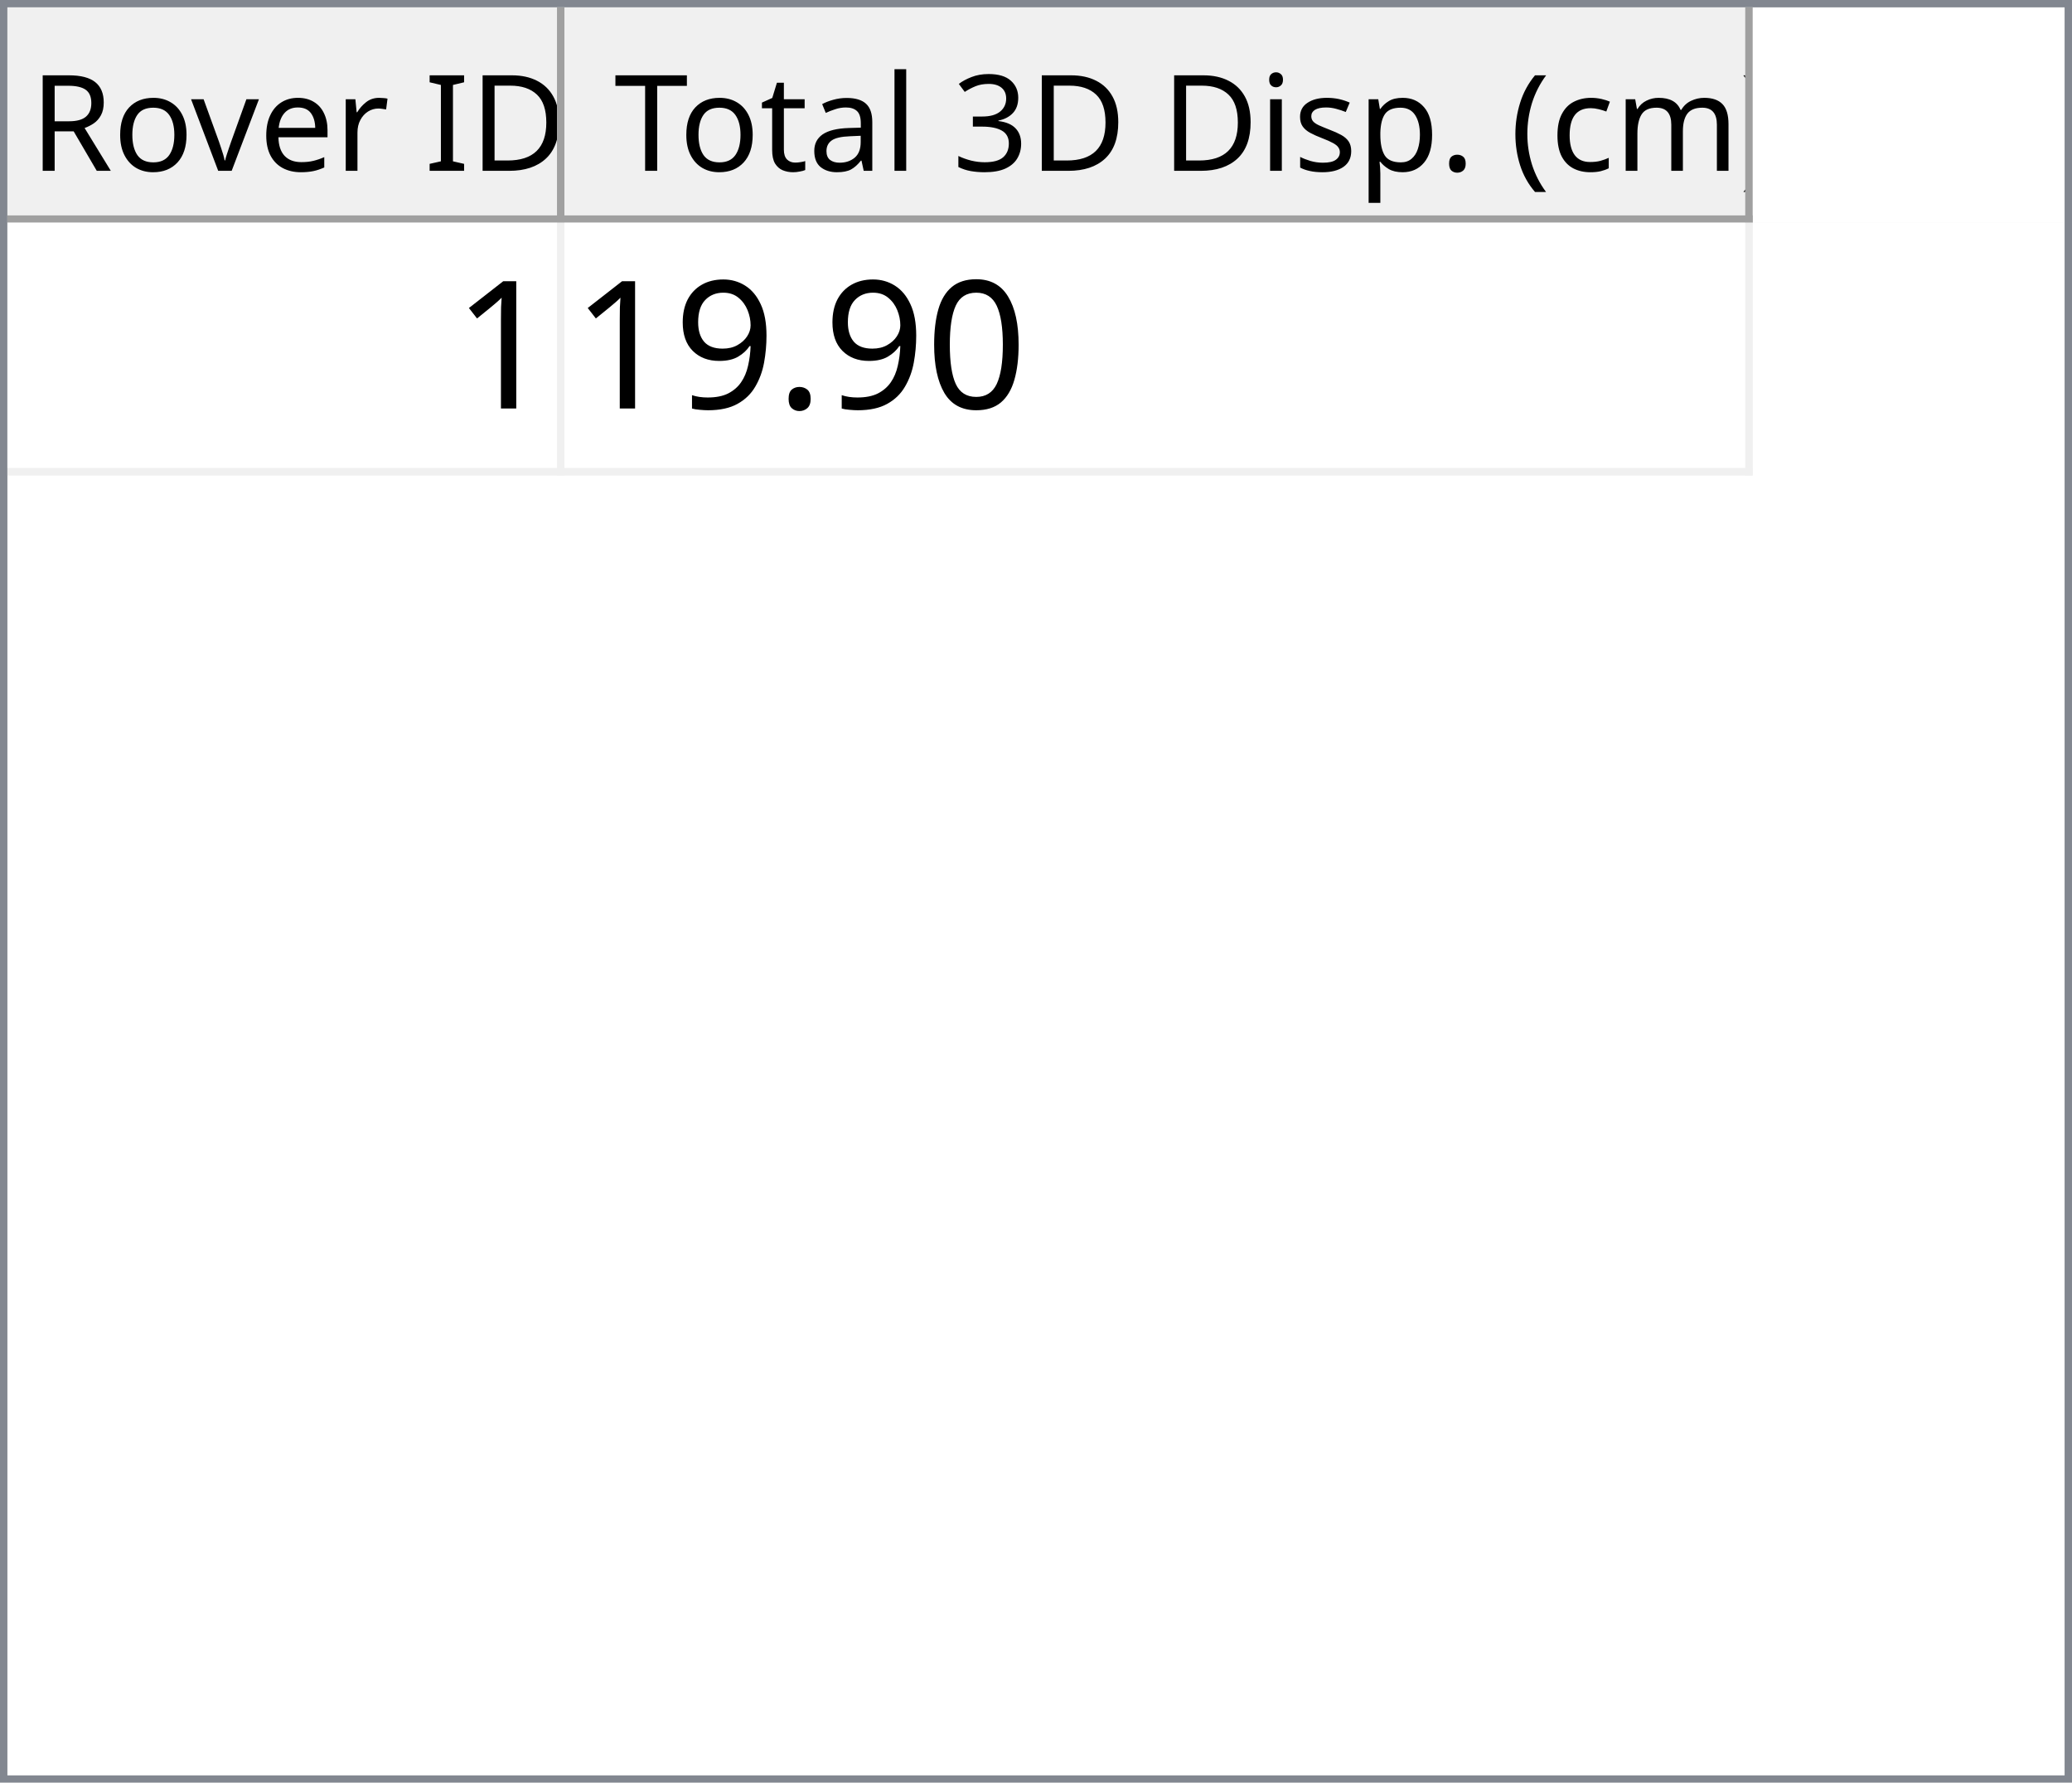
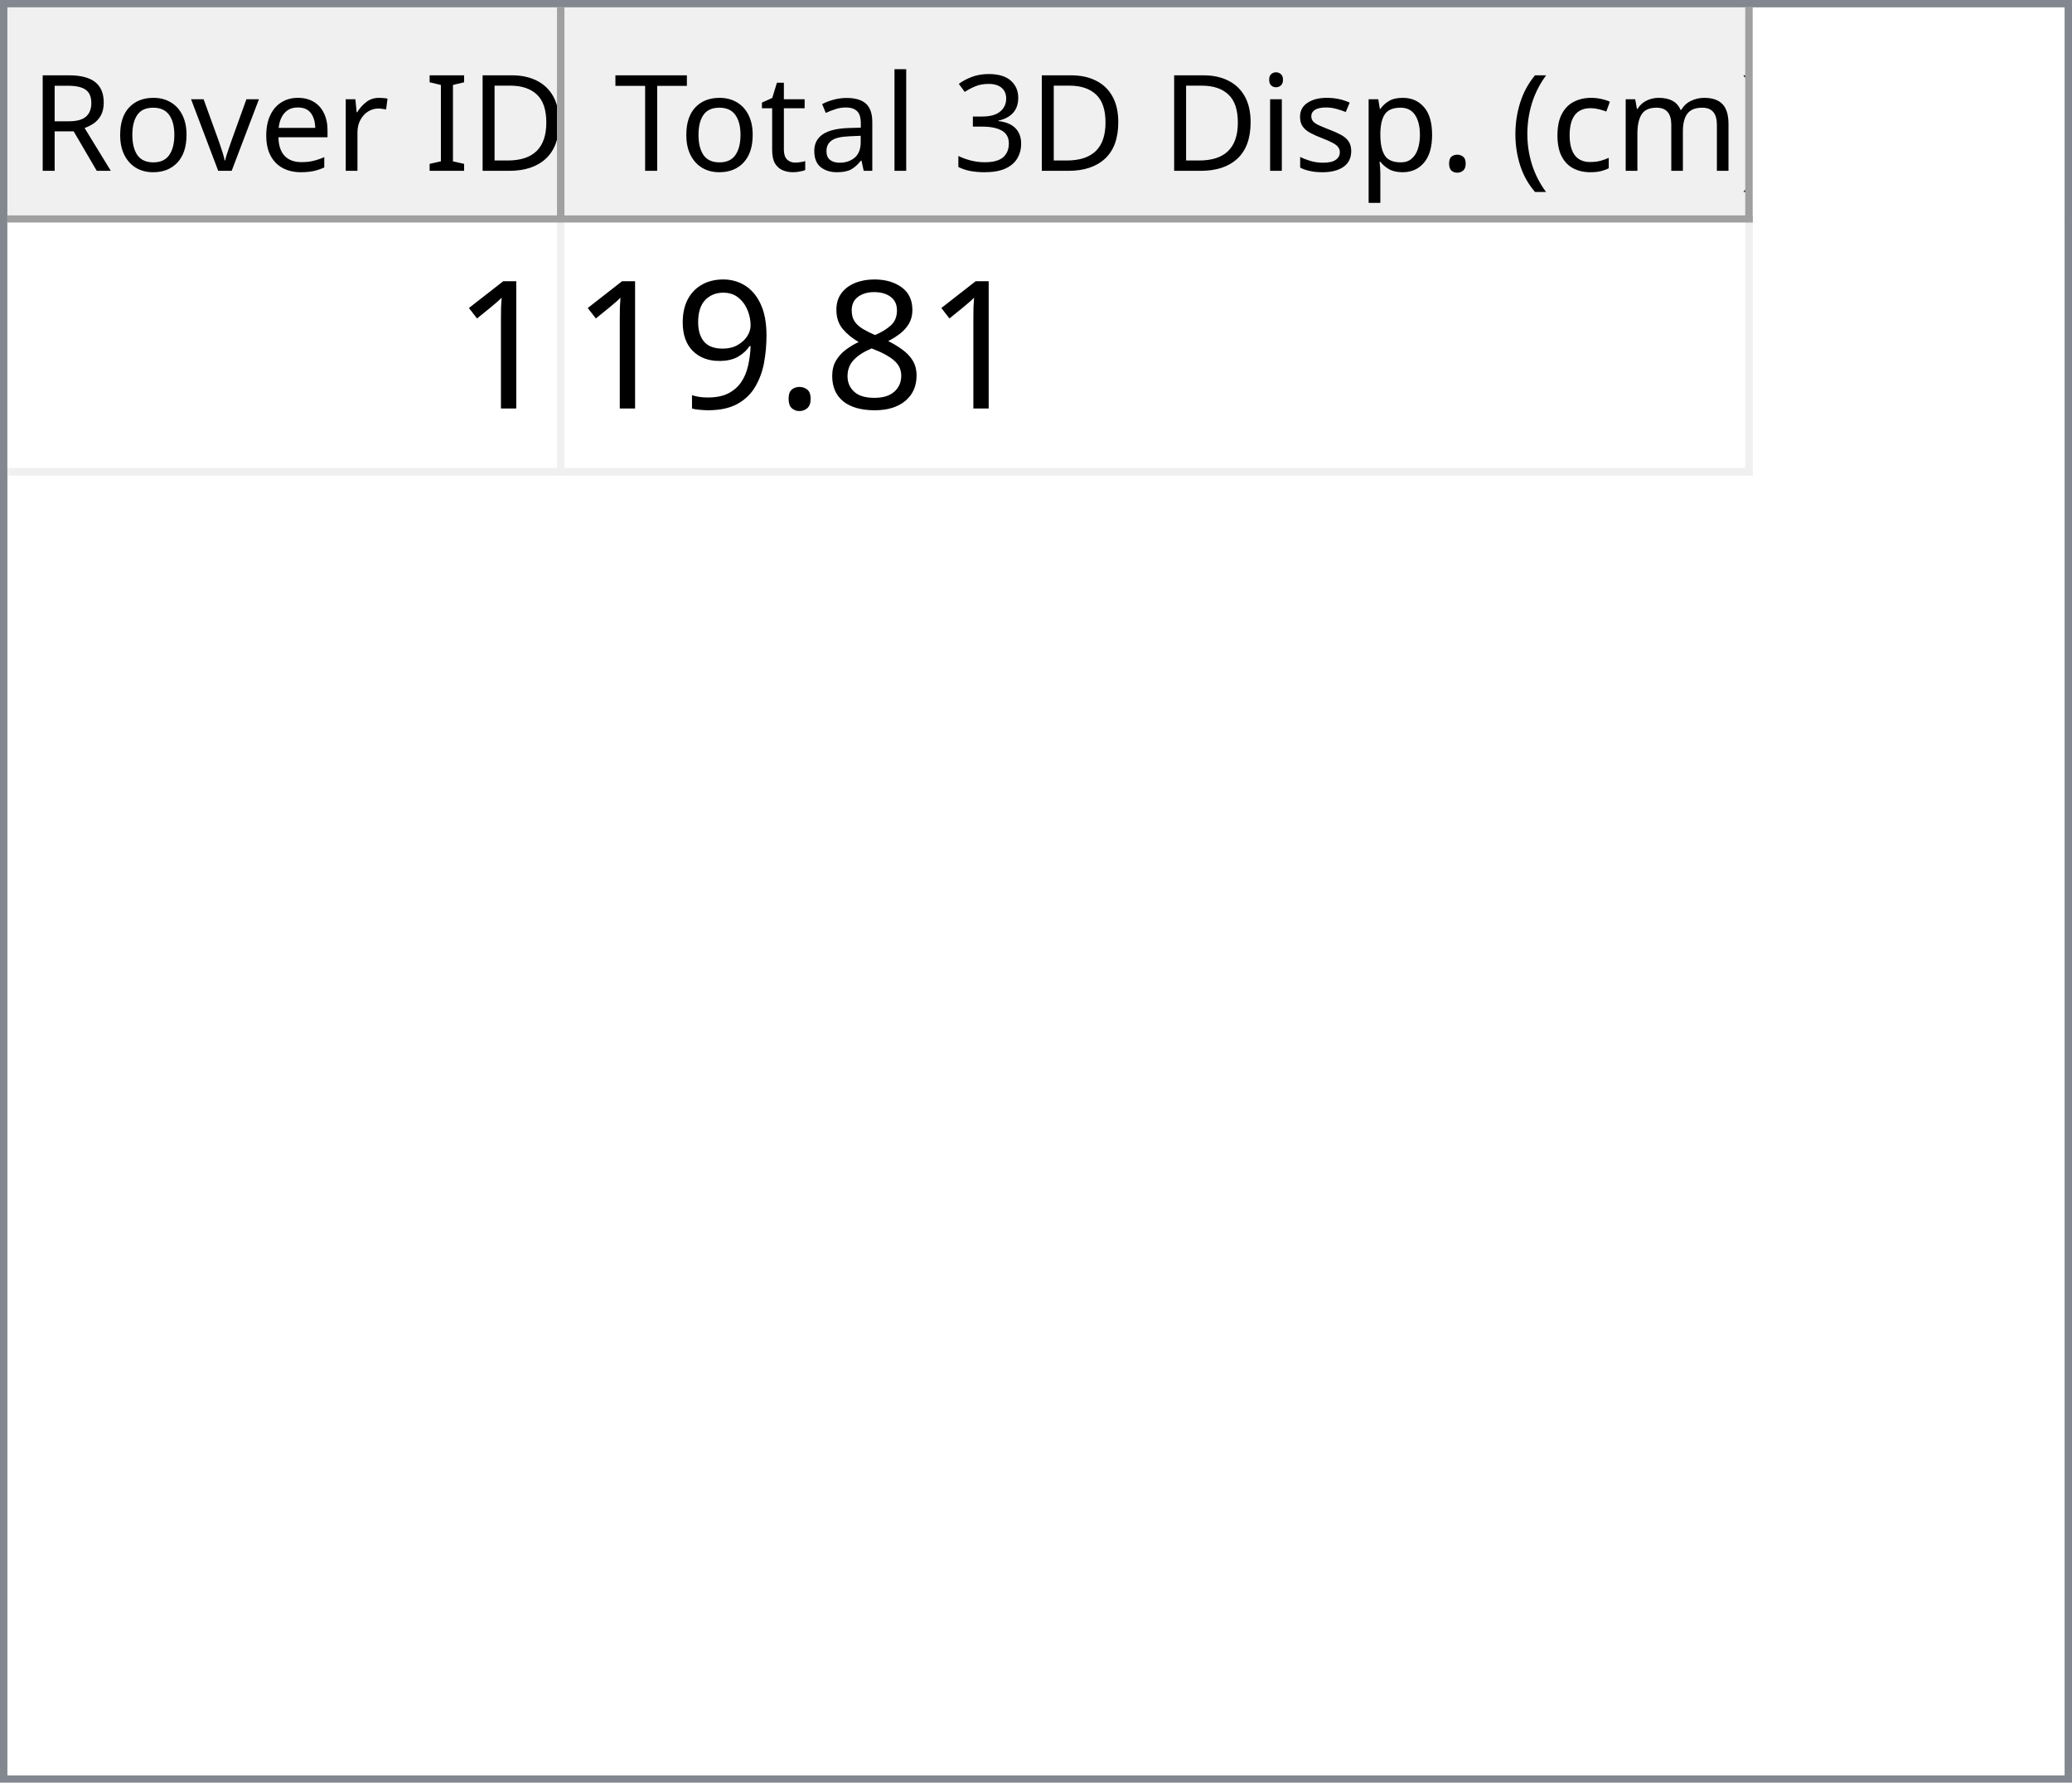
<svg xmlns="http://www.w3.org/2000/svg" style="fill-opacity:1; color-rendering:auto; color-interpolation:auto; text-rendering:auto; stroke:black; stroke-linecap:square; stroke-miterlimit:10; shape-rendering:auto; stroke-opacity:1; fill:black; stroke-dasharray:none; font-weight:normal; stroke-width:1; font-family:'Dialog'; font-style:normal; stroke-linejoin:miter; font-size:12px; stroke-dashoffset:0; image-rendering:auto;" width="279" height="240">
  <defs id="genericDefs" />
  <g>
    <defs id="defs1">
      <clipPath clipPathUnits="userSpaceOnUse" id="clipPath1">
        <path d="M0 0 L279 0 L279 240 L0 240 L0 0 Z" />
      </clipPath>
      <clipPath clipPathUnits="userSpaceOnUse" id="clipPath2">
        <path d="M0 0 L0 240 L279 240 L279 0 Z" />
      </clipPath>
      <clipPath clipPathUnits="userSpaceOnUse" id="clipPath3">
        <path d="M0 0 L0 29 L277 29 L277 0 Z" />
      </clipPath>
      <clipPath clipPathUnits="userSpaceOnUse" id="clipPath4">
        <path d="M0 0 L0 29 L75 29 L75 0 Z" />
      </clipPath>
      <clipPath clipPathUnits="userSpaceOnUse" id="clipPath5">
        <path d="M1 1 L1 28 L74 28 L74 1 Z" />
      </clipPath>
      <clipPath clipPathUnits="userSpaceOnUse" id="clipPath6">
        <path d="M0 0 L0 27 L73 27 L73 0 Z" />
      </clipPath>
      <clipPath clipPathUnits="userSpaceOnUse" id="clipPath7">
        <path d="M-0.5 -0.5 L-0.5 28.5 L74.5 28.5 L74.5 -0.5 Z" />
      </clipPath>
      <clipPath clipPathUnits="userSpaceOnUse" id="clipPath8">
        <path d="M0 0 L0 29 L160 29 L160 0 Z" />
      </clipPath>
      <clipPath clipPathUnits="userSpaceOnUse" id="clipPath9">
        <path d="M1 1 L1 28 L159 28 L159 1 Z" />
      </clipPath>
      <clipPath clipPathUnits="userSpaceOnUse" id="clipPath10">
        <path d="M0 0 L0 27 L158 27 L158 0 Z" />
      </clipPath>
      <clipPath clipPathUnits="userSpaceOnUse" id="clipPath11">
        <path d="M-0.5 -0.5 L-0.5 28.5 L159.5 28.5 L159.5 -0.5 Z" />
      </clipPath>
      <clipPath clipPathUnits="userSpaceOnUse" id="clipPath12">
        <path d="M0 0 L0 209 L277 209 L277 0 Z" />
      </clipPath>
      <clipPath clipPathUnits="userSpaceOnUse" id="clipPath13">
        <path d="M0 0 L0 34 L235 34 L235 0 Z" />
      </clipPath>
      <clipPath clipPathUnits="userSpaceOnUse" id="clipPath14">
        <path d="M-0.5 -0.5 L-0.5 33.5 L234.5 33.5 L234.5 -0.5 Z" />
      </clipPath>
      <clipPath clipPathUnits="userSpaceOnUse" id="clipPath15">
        <path d="M0 0 L0 33 L74 33 L74 0 Z" />
      </clipPath>
      <clipPath clipPathUnits="userSpaceOnUse" id="clipPath16">
        <path d="M0 0 L0 33 L159 33 L159 0 Z" />
      </clipPath>
      <font horiz-adv-x="64.551" id="font1">
        <font-face ascent="107.91" descent="25.098" units-per-em="100" style="font-style:normal; font-family:Segoe UI; font-weight:normal;" />
        <missing-glyph horiz-adv-x="64.551" d="M8.109 0 L8.109 68.266 L56.453 68.266 L56.453 0 L8.109 0 ZM15.328 7.234 L49.219 7.234 L49.219 61.031 L15.328 61.031 L15.328 7.234 Z" />
        <glyph unicode="D" horiz-adv-x="70.117" d="M9.188 0 L9.188 70.016 L28.516 70.016 Q65.531 70.016 65.531 35.891 Q65.531 19.672 55.25 9.836 Q44.969 0 27.734 0 L9.188 0 ZM17.391 62.594 L17.391 7.422 L27.828 7.422 Q41.609 7.422 49.273 14.797 Q56.938 22.172 56.938 35.688 Q56.938 62.594 28.328 62.594 L17.391 62.594 Z" />
        <glyph unicode="I" horiz-adv-x="26.611" d="M17.391 0 L9.188 0 L9.188 70.016 L17.391 70.016 L17.391 0 Z" />
        <glyph unicode=" " horiz-adv-x="27.393" d="" />
        <glyph unicode="r" horiz-adv-x="34.766" d="M34.188 41.891 Q32.078 43.5 28.125 43.5 Q23 43.5 19.555 38.672 Q16.109 33.844 16.109 25.484 L16.109 0 L8.109 0 L8.109 50 L16.109 50 L16.109 39.703 L16.312 39.703 Q18.016 44.969 21.531 47.922 Q25.047 50.875 29.391 50.875 Q32.516 50.875 34.188 50.203 L34.188 41.891 Z" />
        <glyph unicode="e" horiz-adv-x="52.295" d="M48.297 23 L12.984 23 Q13.188 14.656 17.484 10.109 Q21.781 5.562 29.297 5.562 Q37.75 5.562 44.828 11.141 L44.828 3.609 Q38.234 -1.172 27.391 -1.172 Q16.797 -1.172 10.742 5.641 Q4.688 12.453 4.688 24.812 Q4.688 36.469 11.305 43.82 Q17.922 51.172 27.734 51.172 Q37.547 51.172 42.922 44.828 Q48.297 38.484 48.297 27.203 L48.297 23 ZM40.094 29.781 Q40.047 36.719 36.75 40.578 Q33.453 44.438 27.594 44.438 Q21.922 44.438 17.969 40.383 Q14.016 36.328 13.094 29.781 L40.094 29.781 Z" />
        <glyph unicode="v" horiz-adv-x="47.9" d="M47.406 50 L27.484 0 L19.625 0 L0.688 50 L9.469 50 L22.172 13.672 Q23.578 9.672 23.922 6.688 L24.125 6.688 Q24.609 10.453 25.688 13.484 L38.969 50 L47.406 50 Z" />
        <glyph unicode="o" horiz-adv-x="58.594" d="M29 -1.172 Q17.922 -1.172 11.305 5.836 Q4.688 12.844 4.688 24.422 Q4.688 37.016 11.57 44.094 Q18.453 51.172 30.172 51.172 Q41.359 51.172 47.633 44.289 Q53.906 37.406 53.906 25.203 Q53.906 13.234 47.141 6.031 Q40.375 -1.172 29 -1.172 ZM29.594 44.438 Q21.875 44.438 17.383 39.188 Q12.891 33.938 12.891 24.703 Q12.891 15.828 17.43 10.695 Q21.969 5.562 29.594 5.562 Q37.359 5.562 41.531 10.594 Q45.703 15.625 45.703 24.906 Q45.703 34.281 41.531 39.359 Q37.359 44.438 29.594 44.438 Z" />
        <glyph unicode="R" horiz-adv-x="59.814" d="M59.375 0 L49.609 0 L37.891 19.625 Q36.281 22.359 34.766 24.289 Q33.25 26.219 31.664 27.438 Q30.078 28.656 28.25 29.219 Q26.422 29.781 24.125 29.781 L17.391 29.781 L17.391 0 L9.188 0 L9.188 70.016 L30.078 70.016 Q34.672 70.016 38.555 68.867 Q42.438 67.719 45.289 65.375 Q48.141 63.031 49.758 59.547 Q51.375 56.062 51.375 51.375 Q51.375 47.703 50.273 44.656 Q49.172 41.609 47.148 39.211 Q45.125 36.812 42.266 35.133 Q39.406 33.453 35.844 32.516 L35.844 32.328 Q37.594 31.547 38.891 30.547 Q40.188 29.547 41.359 28.18 Q42.531 26.812 43.68 25.078 Q44.828 23.344 46.234 21.047 L59.375 0 ZM17.391 62.594 L17.391 37.203 L28.516 37.203 Q31.594 37.203 34.203 38.133 Q36.812 39.062 38.719 40.797 Q40.625 42.531 41.703 45.047 Q42.781 47.562 42.781 50.688 Q42.781 56.297 39.141 59.445 Q35.5 62.594 28.609 62.594 L17.391 62.594 Z" />
        <glyph unicode=")" horiz-adv-x="30.176" d="M8.297 -15.922 L1.172 -15.922 Q16.406 2.344 16.406 26.812 Q16.406 51.469 1.078 70.016 L8.297 70.016 Q23.531 52.156 23.531 26.703 Q23.531 1.375 8.297 -15.922 Z" />
        <glyph unicode="m" horiz-adv-x="86.133" d="M79.109 0 L71.094 0 L71.094 28.719 Q71.094 37.016 68.531 40.727 Q65.969 44.438 59.906 44.438 Q54.781 44.438 51.195 39.75 Q47.609 35.062 47.609 28.516 L47.609 0 L39.594 0 L39.594 29.688 Q39.594 44.438 28.219 44.438 Q22.953 44.438 19.531 40.016 Q16.109 35.594 16.109 28.516 L16.109 0 L8.109 0 L8.109 50 L16.109 50 L16.109 42.094 L16.312 42.094 Q21.625 51.172 31.844 51.172 Q36.969 51.172 40.773 48.312 Q44.578 45.453 46 40.828 Q51.562 51.172 62.594 51.172 Q79.109 51.172 79.109 30.812 L79.109 0 Z" />
        <glyph unicode="c" horiz-adv-x="46.191" d="M42.188 2.297 Q36.422 -1.172 28.516 -1.172 Q17.828 -1.172 11.258 5.789 Q4.688 12.75 4.688 23.828 Q4.688 36.188 11.766 43.68 Q18.844 51.172 30.672 51.172 Q37.25 51.172 42.281 48.734 L42.281 40.531 Q36.719 44.438 30.375 44.438 Q22.703 44.438 17.797 38.945 Q12.891 33.453 12.891 24.516 Q12.891 15.719 17.508 10.641 Q22.125 5.562 29.891 5.562 Q36.422 5.562 42.188 9.906 L42.188 2.297 Z" />
        <glyph unicode="(" horiz-adv-x="30.176" d="M29.109 -15.922 L21.969 -15.922 Q6.844 1.375 6.844 26.703 Q6.844 52.156 21.969 70.016 L29.203 70.016 Q13.875 51.469 13.875 26.812 Q13.875 2.344 29.109 -15.922 Z" />
        <glyph unicode="." horiz-adv-x="21.68" d="M10.891 -1.078 Q8.641 -1.078 7.055 0.539 Q5.469 2.156 5.469 4.391 Q5.469 6.641 7.055 8.273 Q8.641 9.906 10.891 9.906 Q13.188 9.906 14.797 8.273 Q16.406 6.641 16.406 4.391 Q16.406 2.156 14.797 0.539 Q13.188 -1.078 10.891 -1.078 Z" />
        <glyph unicode="p" horiz-adv-x="58.789" d="M16.312 7.234 L16.109 7.234 L16.109 -23 L8.109 -23 L8.109 50 L16.109 50 L16.109 41.219 L16.312 41.219 Q22.219 51.172 33.594 51.172 Q43.266 51.172 48.688 44.461 Q54.109 37.75 54.109 26.469 Q54.109 13.922 48 6.375 Q41.891 -1.172 31.297 -1.172 Q21.578 -1.172 16.312 7.234 ZM16.109 27.391 L16.109 20.406 Q16.109 14.203 20.141 9.883 Q24.172 5.562 30.375 5.562 Q37.641 5.562 41.773 11.133 Q45.906 16.703 45.906 26.609 Q45.906 34.969 42.047 39.703 Q38.188 44.438 31.594 44.438 Q24.609 44.438 20.359 39.578 Q16.109 34.719 16.109 27.391 Z" />
        <glyph unicode="s" horiz-adv-x="42.432" d="M5.078 1.812 L5.078 10.406 Q11.625 5.562 19.484 5.562 Q30.031 5.562 30.031 12.594 Q30.031 14.594 29.125 15.992 Q28.219 17.391 26.68 18.461 Q25.141 19.531 23.07 20.383 Q21 21.234 18.609 22.172 Q15.281 23.484 12.766 24.828 Q10.25 26.172 8.57 27.859 Q6.891 29.547 6.031 31.695 Q5.172 33.844 5.172 36.719 Q5.172 40.234 6.789 42.945 Q8.406 45.656 11.086 47.484 Q13.766 49.312 17.211 50.242 Q20.656 51.172 24.312 51.172 Q30.812 51.172 35.938 48.922 L35.938 40.828 Q30.422 44.438 23.25 44.438 Q21 44.438 19.195 43.922 Q17.391 43.406 16.094 42.477 Q14.797 41.547 14.086 40.258 Q13.375 38.969 13.375 37.406 Q13.375 35.453 14.086 34.133 Q14.797 32.812 16.164 31.789 Q17.531 30.766 19.484 29.938 Q21.438 29.109 23.922 28.125 Q27.25 26.859 29.883 25.516 Q32.516 24.172 34.375 22.484 Q36.234 20.797 37.234 18.602 Q38.234 16.406 38.234 13.375 Q38.234 9.672 36.602 6.938 Q34.969 4.203 32.234 2.398 Q29.5 0.594 25.93 -0.289 Q22.359 -1.172 18.453 -1.172 Q10.75 -1.172 5.078 1.812 Z" />
        <glyph unicode="i" horiz-adv-x="24.219" d="M12.203 62.703 Q10.062 62.703 8.547 64.164 Q7.031 65.625 7.031 67.875 Q7.031 70.125 8.547 71.609 Q10.062 73.094 12.203 73.094 Q14.406 73.094 15.945 71.609 Q17.484 70.125 17.484 67.875 Q17.484 65.719 15.945 64.211 Q14.406 62.703 12.203 62.703 ZM16.109 0 L8.109 0 L8.109 50 L16.109 50 L16.109 0 Z" />
        <glyph unicode="3" horiz-adv-x="53.906" d="M46.531 19.828 Q46.531 15.094 44.75 11.211 Q42.969 7.328 39.719 4.57 Q36.469 1.812 31.93 0.297 Q27.391 -1.219 21.922 -1.219 Q11.922 -1.219 6 2.594 L6 11.188 Q13.094 5.609 22.219 5.609 Q25.875 5.609 28.828 6.539 Q31.781 7.469 33.906 9.227 Q36.031 10.984 37.18 13.477 Q38.328 15.969 38.328 19.094 Q38.328 32.812 18.797 32.812 L12.984 32.812 L12.984 39.594 L18.5 39.594 Q35.797 39.594 35.797 52.484 Q35.797 64.406 22.609 64.406 Q15.188 64.406 8.688 59.422 L8.688 67.188 Q15.375 71.188 24.609 71.188 Q29 71.188 32.57 69.969 Q36.141 68.75 38.68 66.555 Q41.219 64.359 42.609 61.281 Q44 58.203 44 54.5 Q44 40.672 30.031 36.719 L30.031 36.531 Q33.594 36.141 36.625 34.797 Q39.656 33.453 41.852 31.305 Q44.047 29.156 45.289 26.25 Q46.531 23.344 46.531 19.828 Z" />
        <glyph unicode="l" horiz-adv-x="24.219" d="M16.109 0 L8.109 0 L8.109 74.031 L16.109 74.031 L16.109 0 Z" />
        <glyph unicode="a" horiz-adv-x="50.879" d="M43.891 0 L35.891 0 L35.891 7.812 L35.688 7.812 Q30.469 -1.172 20.312 -1.172 Q12.844 -1.172 8.617 2.781 Q4.391 6.734 4.391 13.281 Q4.391 27.297 20.906 29.594 L35.891 31.688 Q35.891 44.438 25.594 44.438 Q16.547 44.438 9.281 38.281 L9.281 46.484 Q16.656 51.172 26.266 51.172 Q43.891 51.172 43.891 32.516 L43.891 0 ZM35.891 25.297 L23.828 23.641 Q18.266 22.859 15.43 20.875 Q12.594 18.891 12.594 13.875 Q12.594 10.203 15.211 7.883 Q17.828 5.562 22.172 5.562 Q28.125 5.562 32.008 9.742 Q35.891 13.922 35.891 20.312 L35.891 25.297 Z" />
        <glyph unicode="t" horiz-adv-x="33.887" d="M31.297 0.484 Q28.469 -1.078 23.828 -1.078 Q10.688 -1.078 10.688 13.578 L10.688 43.172 L2.094 43.172 L2.094 50 L10.688 50 L10.688 62.203 L18.703 64.797 L18.703 50 L31.297 50 L31.297 43.172 L18.703 43.172 L18.703 14.984 Q18.703 9.969 20.414 7.82 Q22.125 5.672 26.078 5.672 Q29.109 5.672 31.297 7.328 L31.297 0.484 Z" />
        <glyph unicode="T" horiz-adv-x="52.393" d="M50.594 62.594 L30.375 62.594 L30.375 0 L22.172 0 L22.172 62.594 L2 62.594 L2 70.016 L50.594 70.016 L50.594 62.594 Z" />
      </font>
      <font horiz-adv-x="75.0" id="font2">
        <font-face ascent="100.537" descent="21.973" units-per-em="100" style="font-style:normal; font-family:sans-serif; font-weight:normal;" />
        <missing-glyph horiz-adv-x="75.0" d="M12.5 0 L12.5 62.5 L62.5 62.5 L62.5 0 L12.5 0 ZM14.062 1.562 L60.938 1.562 L60.938 60.938 L14.062 60.938 L14.062 1.562 Z" />
        <glyph unicode="1" horiz-adv-x="55.615" d="M37.25 0 L28.469 0 L28.469 56 Q25.297 52.984 20.141 49.953 Q14.984 46.922 10.891 45.406 L10.891 53.906 Q18.266 57.375 23.781 62.305 Q29.297 67.234 31.594 71.875 L37.25 71.875 L37.25 0 Z" />
-         <glyph unicode="0" horiz-adv-x="55.615" d="M4.156 35.297 Q4.156 48 6.766 55.742 Q9.375 63.484 14.523 67.68 Q19.672 71.875 27.484 71.875 Q33.25 71.875 37.594 69.555 Q41.938 67.234 44.773 62.867 Q47.609 58.5 49.219 52.227 Q50.828 45.953 50.828 35.297 Q50.828 22.703 48.242 14.969 Q45.656 7.234 40.508 3.008 Q35.359 -1.219 27.484 -1.219 Q17.141 -1.219 11.234 6.203 Q4.156 15.141 4.156 35.297 ZM13.188 35.297 Q13.188 17.672 17.312 11.836 Q21.438 6 27.484 6 Q33.547 6 37.672 11.859 Q41.797 17.719 41.797 35.297 Q41.797 52.984 37.672 58.789 Q33.547 64.594 27.391 64.594 Q21.344 64.594 17.719 59.469 Q13.188 52.938 13.188 35.297 Z" />
+         <glyph unicode="8" horiz-adv-x="55.615" d="M17.672 38.812 Q12.203 40.828 9.57 44.539 Q6.938 48.25 6.938 53.422 Q6.938 61.234 12.555 66.555 Q18.172 71.875 27.484 71.875 Q36.859 71.875 42.578 66.43 Q48.297 60.984 48.297 53.172 Q48.297 48.188 45.68 44.508 Q43.062 40.828 37.75 38.812 Q44.344 36.672 47.781 31.883 Q51.219 27.094 51.219 20.453 Q51.219 11.281 44.727 5.031 Q38.234 -1.219 27.641 -1.219 Q17.047 -1.219 10.547 5.055 Q4.047 11.328 4.047 20.703 Q4.047 27.688 7.594 32.398 Q11.141 37.109 17.672 38.812 ZM15.922 53.719 Q15.922 48.641 19.195 45.414 Q22.469 42.188 27.688 42.188 Q32.766 42.188 36.016 45.383 Q39.266 48.578 39.266 53.219 Q39.266 58.062 35.914 61.359 Q32.562 64.656 27.594 64.656 Q22.562 64.656 19.242 61.43 Q15.922 58.203 15.922 53.719 ZM13.094 20.656 Q13.094 16.891 14.875 13.375 Q16.656 9.859 20.172 7.93 Q23.688 6 27.734 6 Q34.031 6 38.133 10.055 Q42.234 14.109 42.234 20.359 Q42.234 26.703 38.016 30.859 Q33.797 35.016 27.438 35.016 Q21.234 35.016 17.164 30.914 Q13.094 26.812 13.094 20.656 Z" />
        <glyph unicode="." horiz-adv-x="27.783" d="M9.078 0 L9.078 10.016 L19.094 10.016 L19.094 0 L9.078 0 Z" />
        <glyph unicode="9" horiz-adv-x="55.615" d="M5.469 16.547 L13.922 17.328 Q14.984 11.375 18.016 8.688 Q21.047 6 25.781 6 Q29.828 6 32.883 7.859 Q35.938 9.719 37.891 12.82 Q39.844 15.922 41.164 21.195 Q42.484 26.469 42.484 31.938 Q42.484 32.516 42.438 33.688 Q39.797 29.5 35.234 26.883 Q30.672 24.266 25.344 24.266 Q16.453 24.266 10.305 30.711 Q4.156 37.156 4.156 47.703 Q4.156 58.594 10.578 65.234 Q17 71.875 26.656 71.875 Q33.641 71.875 39.43 68.117 Q45.219 64.359 48.219 57.398 Q51.219 50.438 51.219 37.25 Q51.219 23.531 48.242 15.406 Q45.266 7.281 39.383 3.031 Q33.5 -1.219 25.594 -1.219 Q17.188 -1.219 11.867 3.445 Q6.547 8.109 5.469 16.547 ZM41.453 48.141 Q41.453 55.719 37.43 60.156 Q33.406 64.594 27.734 64.594 Q21.875 64.594 17.531 59.812 Q13.188 55.031 13.188 47.406 Q13.188 40.578 17.312 36.305 Q21.438 32.031 27.484 32.031 Q33.594 32.031 37.523 36.305 Q41.453 40.578 41.453 48.141 Z" />
      </font>
    </defs>
    <g style="fill:white; stroke:white;">
      <rect x="0" y="0" width="279" style="clip-path:url(#clipPath1); stroke:none;" height="240" />
    </g>
    <g style="fill:white; text-rendering:optimizeSpeed; color-rendering:optimizeSpeed; image-rendering:optimizeSpeed; shape-rendering:crispEdges; stroke:white; color-interpolation:sRGB;">
      <rect x="0" width="279" height="240" y="0" style="stroke:none;" />
      <path style="stroke:none;" d="M0 240 L279 240 L279 0 L0 0 Z" />
    </g>
    <g style="fill:rgb(240,240,240); font-size:18px; font-family:'Segoe UI'; stroke:rgb(240,240,240);">
      <rect x="0" y="0" width="279" style="clip-path:url(#clipPath2); stroke:none;" height="240" />
    </g>
    <g style="fill:rgb(130,135,144); font-size:18px; font-family:'Segoe UI'; stroke:rgb(130,135,144);">
      <path d="M0 0 L279 0 L279 240 L0 240 L0 0 ZM1 1 L278 1 L278 239 L1 239 L1 1 Z" style="fill-rule:evenodd; clip-path:url(#clipPath2); stroke:none;" />
    </g>
    <g style="fill:white; font-size:18px; font-family:'Segoe UI'; stroke:white;" transform="translate(1,1)">
      <rect x="0" y="0" width="277" style="clip-path:url(#clipPath3); stroke:none;" height="29" />
    </g>
    <g style="fill:rgb(240,240,240); font-size:18px; font-family:'Segoe UI'; stroke:rgb(240,240,240);" transform="translate(1,1)">
      <rect x="0" y="0" width="75" style="clip-path:url(#clipPath4); stroke:none;" height="29" />
    </g>
    <g style="font-family:'Segoe UI'; font-size:18px;" transform="translate(2,2)">
      <text x="2" xml:space="preserve" y="21" style="clip-path:url(#clipPath6); stroke:none;">Rover ID</text>
    </g>
    <g transform="translate(1.5,1.5)" style="fill:rgb(160,160,160); font-size:18px; font-family:'Segoe UI'; stroke:rgb(160,160,160); stroke-linejoin:bevel;">
      <line x1="74" x2="74" y1="0" style="fill:none; clip-path:url(#clipPath7);" y2="28" />
    </g>
    <g transform="matrix(1,0,0,1,1,1) translate(0.5,0.5)" style="fill:rgb(160,160,160); font-size:18px; font-family:'Segoe UI'; stroke:rgb(160,160,160); stroke-linejoin:bevel;">
      <line x1="0" x2="74" y1="28" style="fill:none; clip-path:url(#clipPath7);" y2="28" />
    </g>
    <g style="fill:rgb(240,240,240); font-size:18px; font-family:'Segoe UI'; stroke:rgb(240,240,240);" transform="translate(76,1)">
      <rect x="0" y="0" width="160" style="clip-path:url(#clipPath8); stroke:none;" height="29" />
    </g>
    <g style="font-family:'Segoe UI'; font-size:18px;" transform="translate(77,2)">
      <text x="1" xml:space="preserve" y="21" style="clip-path:url(#clipPath10); stroke:none;"> Total 3D Disp. (cm)</text>
    </g>
    <g transform="translate(76.5,1.5)" style="fill:rgb(160,160,160); font-size:18px; font-family:'Segoe UI'; stroke:rgb(160,160,160); stroke-linejoin:bevel;">
      <line x1="159" x2="159" y1="0" style="fill:none; clip-path:url(#clipPath11);" y2="28" />
    </g>
    <g transform="matrix(1,0,0,1,76,1) translate(0.5,0.5)" style="fill:rgb(160,160,160); font-size:18px; font-family:'Segoe UI'; stroke:rgb(160,160,160); stroke-linejoin:bevel;">
      <line x1="0" x2="159" y1="28" style="fill:none; clip-path:url(#clipPath11);" y2="28" />
    </g>
    <g style="fill:white; font-size:18px; font-family:'Segoe UI'; stroke:white;" transform="translate(1,30)">
      <rect x="0" y="0" width="277" style="clip-path:url(#clipPath12); stroke:none;" height="209" />
    </g>
    <g style="fill:rgb(240,240,240); font-size:24px; font-family:sans-serif; stroke:rgb(240,240,240);" transform="translate(1,30)">
      <rect x="0" y="0" width="235" style="clip-path:url(#clipPath13); stroke:none;" height="34" />
      <line transform="translate(0.5,0.5)" x1="0" x2="234" y1="33" style="clip-path:url(#clipPath14); fill:none; stroke-linejoin:bevel;" y2="33" />
    </g>
    <g transform="matrix(1,0,0,1,1,30) translate(0.5,0.5)" style="fill:rgb(240,240,240); font-size:24px; font-family:sans-serif; stroke:rgb(240,240,240); stroke-linejoin:bevel;">
      <line x1="74" x2="74" y1="0" style="fill:none; clip-path:url(#clipPath14);" y2="33" />
    </g>
    <g transform="matrix(1,0,0,1,1,30) translate(0.5,0.5)" style="fill:rgb(240,240,240); font-size:24px; font-family:sans-serif; stroke:rgb(240,240,240); stroke-linejoin:bevel;">
      <line x1="234" x2="234" y1="0" style="fill:none; clip-path:url(#clipPath14);" y2="33" />
    </g>
    <g style="fill:white; font-size:24px; font-family:sans-serif; stroke:white;" transform="matrix(1,0,0,1,1,30)">
      <rect x="0" y="0" width="74" style="clip-path:url(#clipPath15); stroke:none;" height="33" />
      <text x="60" y="25" style="fill:black; clip-path:url(#clipPath15); stroke:none;" xml:space="preserve">1</text>
    </g>
    <g style="fill:white; font-size:24px; font-family:sans-serif; stroke:white;" transform="matrix(1,0,0,1,1,30) translate(75,0)">
      <rect x="0" y="0" width="159" style="clip-path:url(#clipPath16); stroke:none;" height="33" />
-       <text x="1" y="25" style="fill:black; clip-path:url(#clipPath16); stroke:none;" xml:space="preserve">19.90</text>
+       <text x="1" y="25" style="fill:black; clip-path:url(#clipPath16); stroke:none;" xml:space="preserve">19.81</text>
    </g>
  </g>
</svg>
